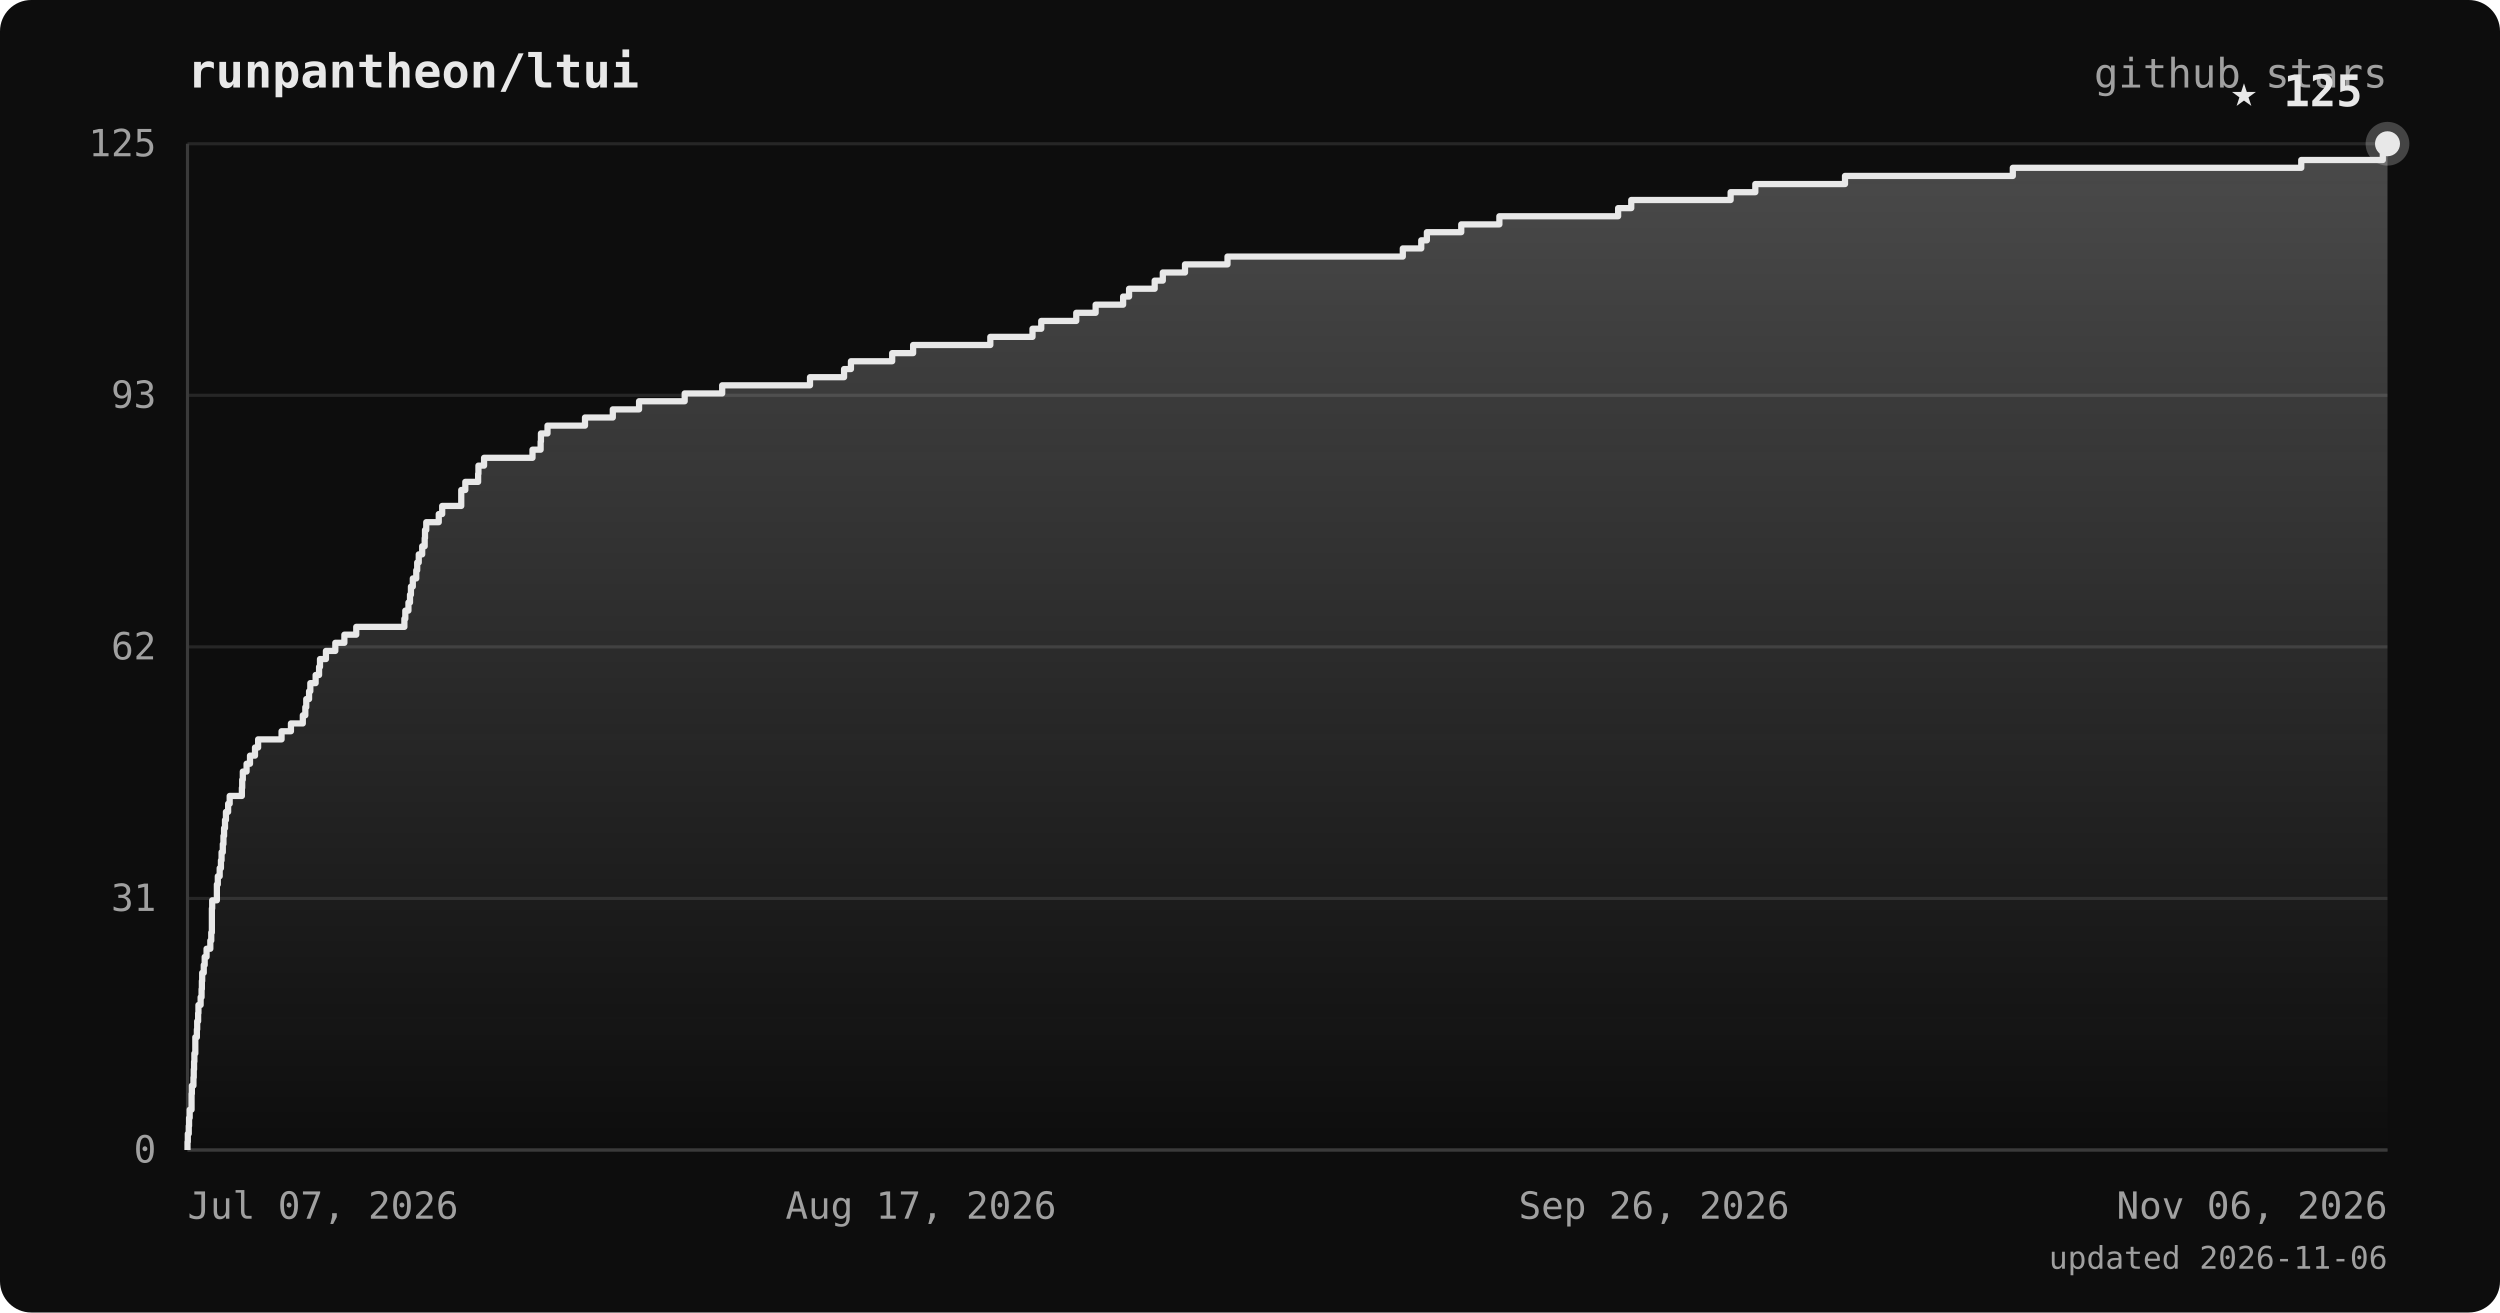
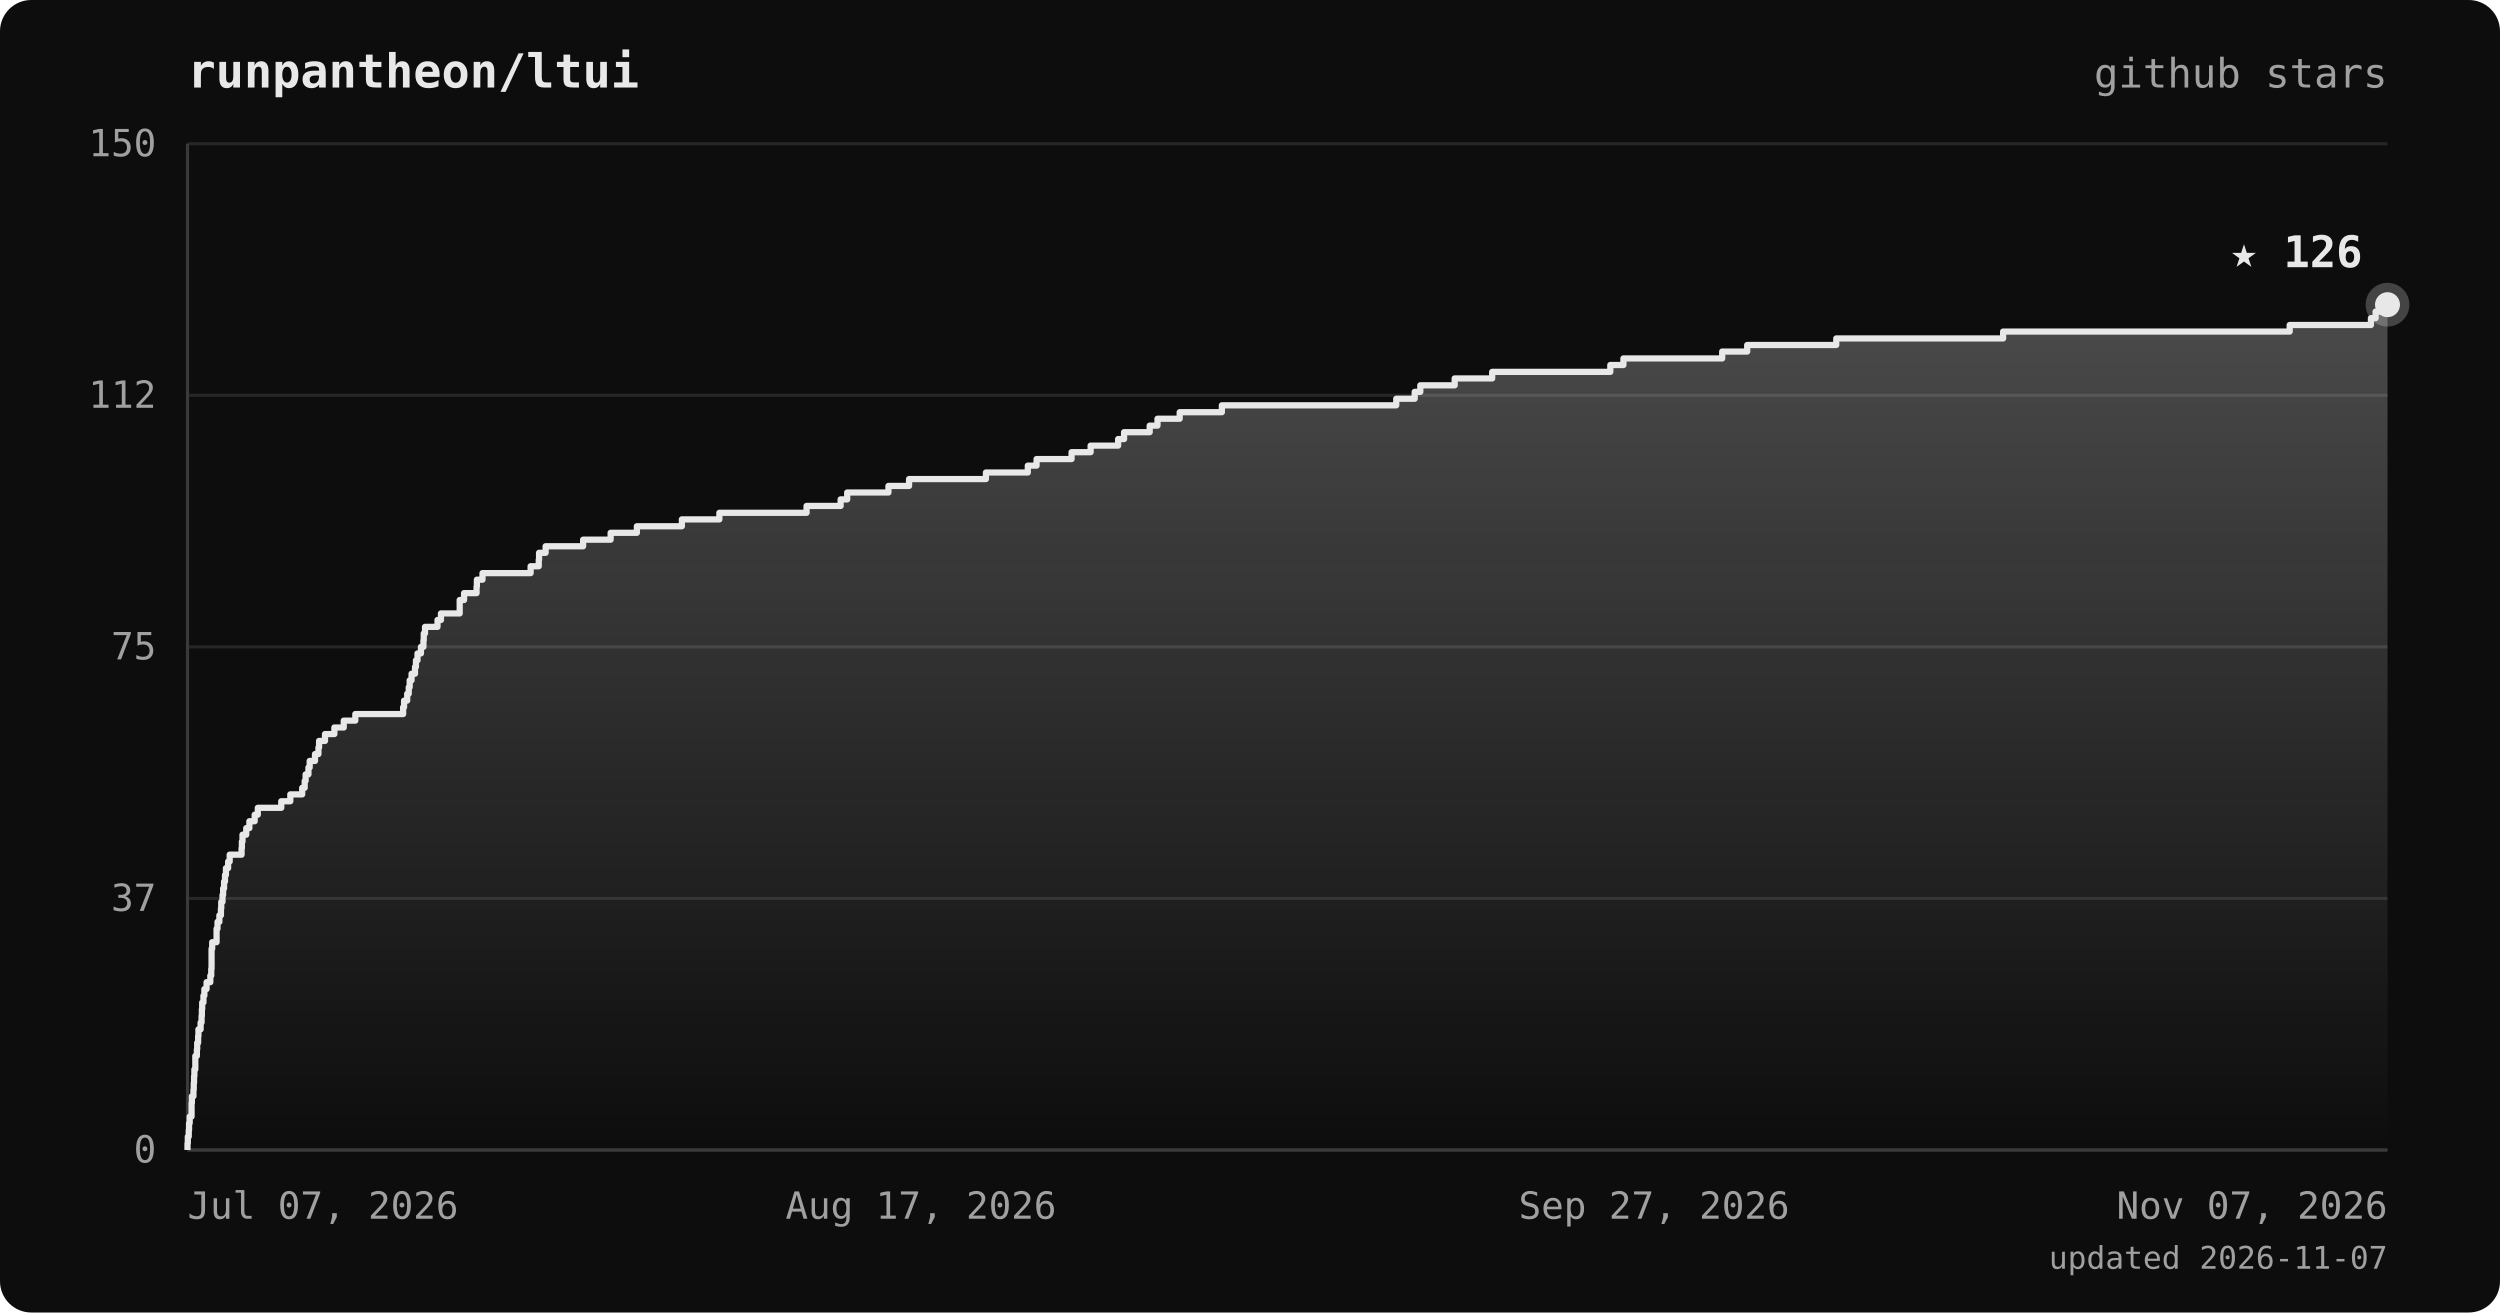
<svg xmlns="http://www.w3.org/2000/svg" viewBox="0 0 800 420" font-family="ui-monospace, 'JetBrains Mono', 'SFMono-Regular', Menlo, monospace">
  <defs>
    <linearGradient id="area" x1="0" y1="0" x2="0" y2="1">
      <stop offset="0%" stop-color="#e8e8e8" stop-opacity="0.28" />
      <stop offset="100%" stop-color="#e8e8e8" stop-opacity="0" />
    </linearGradient>
  </defs>
  <rect width="800" height="420" rx="10" fill="#0d0d0d" />
  <text x="60" y="28" fill="#e8e8e8" font-size="15" font-weight="bold">runpantheon/ltui</text>
  <text x="764" y="28" text-anchor="end" fill="#a0a0a0" font-size="13">github stars</text>
  <line x1="60" y1="368.0" x2="764" y2="368.0" stroke="#262626" stroke-width="1" />
  <line x1="60" y1="287.5" x2="764" y2="287.5" stroke="#262626" stroke-width="1" />
  <line x1="60" y1="207.0" x2="764" y2="207.0" stroke="#262626" stroke-width="1" />
  <line x1="60" y1="126.5" x2="764" y2="126.5" stroke="#262626" stroke-width="1" />
  <line x1="60" y1="46.0" x2="764" y2="46.0" stroke="#262626" stroke-width="1" />
  <line x1="60" y1="46" x2="60" y2="368" stroke="#3a3a3a" stroke-width="1" />
  <line x1="60" y1="368" x2="764" y2="368" stroke="#3a3a3a" stroke-width="1" />
-   <polygon points="60,368.0 60.0,368.0 60.0,368.0 60.0,365.4 60.1,365.4 60.1,362.8 60.4,362.8 60.4,360.3 60.5,360.3 60.5,357.7 60.7,357.7 60.7,355.1 61.3,355.1 61.3,352.5 61.3,352.5 61.3,350.0 61.4,350.0 61.4,347.4 61.9,347.4 61.9,344.8 62.0,344.8 62.0,342.2 62.1,342.2 62.1,339.7 62.2,339.7 62.2,337.1 62.5,337.1 62.5,334.5 62.5,334.5 62.5,331.9 63.0,331.9 63.0,329.4 63.1,329.4 63.1,326.8 63.4,326.8 63.4,324.2 63.5,324.2 63.5,321.6 64.2,321.6 64.2,319.1 64.5,319.1 64.5,316.5 64.6,316.5 64.6,313.9 64.7,313.9 64.7,311.3 65.2,311.3 65.2,308.8 65.5,308.8 65.5,306.2 66.1,306.2 66.1,303.6 67.3,303.6 67.3,301.0 67.6,301.0 67.6,298.4 67.8,298.4 67.8,295.9 67.8,295.9 67.8,293.3 67.8,293.3 67.8,290.7 67.9,290.7 67.9,288.1 69.4,288.1 69.4,285.6 69.4,285.6 69.4,283.0 69.7,283.0 69.7,280.4 70.3,280.4 70.3,277.8 70.7,277.8 70.7,275.3 70.9,275.3 70.9,272.7 71.3,272.7 71.3,270.1 71.5,270.1 71.5,267.5 71.7,267.5 71.7,265.0 72.0,265.0 72.0,262.4 72.3,262.4 72.3,259.8 73.0,259.8 73.0,257.2 73.5,257.2 73.5,254.7 77.4,254.7 77.4,252.1 77.5,252.1 77.5,249.5 77.7,249.5 77.7,246.9 78.9,246.9 78.9,244.4 80.0,244.4 80.0,241.8 81.6,241.8 81.6,239.2 82.6,239.2 82.6,236.6 90.1,236.6 90.1,234.0 93.1,234.0 93.1,231.5 96.9,231.5 96.9,228.9 97.7,228.9 97.7,226.3 98.0,226.3 98.0,223.7 98.9,223.7 98.9,221.2 99.3,221.2 99.3,218.6 101.0,218.6 101.0,216.0 102.1,216.0 102.1,213.4 102.4,213.4 102.4,210.9 104.3,210.9 104.3,208.3 107.3,208.3 107.3,205.7 110.2,205.7 110.2,203.1 114.0,203.1 114.0,200.6 129.4,200.6 129.4,198.0 129.7,198.0 129.7,195.4 130.7,195.4 130.7,192.8 131.2,192.8 131.2,190.3 131.5,190.3 131.5,187.7 132.1,187.7 132.1,185.1 133.2,185.1 133.2,182.5 133.5,182.5 133.5,180.0 134.0,180.0 134.0,177.4 135.1,177.4 135.1,174.8 135.9,174.8 135.9,172.2 136.0,172.2 136.0,169.6 136.4,169.6 136.4,167.1 140.4,167.1 140.4,164.5 141.5,164.5 141.5,161.9 147.6,161.9 147.6,159.3 147.6,159.3 147.6,156.8 148.9,156.8 148.9,154.2 153.0,154.2 153.0,151.6 153.1,151.6 153.1,149.0 154.9,149.0 154.9,146.5 170.4,146.5 170.4,143.9 173.0,143.9 173.0,141.3 173.1,141.3 173.1,138.7 175.2,138.7 175.2,136.2 187.2,136.2 187.2,133.6 196.1,133.6 196.1,131.0 204.5,131.0 204.5,128.4 219.1,128.4 219.1,125.9 231.1,125.9 231.1,123.3 259.2,123.3 259.2,120.7 270.1,120.7 270.1,118.1 272.3,118.1 272.3,115.6 285.5,115.6 285.5,113.0 292.2,113.0 292.2,110.4 316.9,110.4 316.9,107.8 330.4,107.8 330.4,105.2 333.2,105.2 333.2,102.7 344.4,102.7 344.4,100.1 350.6,100.1 350.6,97.5 359.4,97.5 359.4,94.9 361.3,94.9 361.3,92.4 369.5,92.4 369.5,89.8 372.1,89.8 372.1,87.2 379.2,87.2 379.2,84.6 392.8,84.6 392.8,82.1 448.9,82.1 448.9,79.5 454.8,79.5 454.8,76.9 456.6,76.9 456.6,74.3 467.6,74.3 467.6,71.8 479.8,71.8 479.8,69.2 517.8,69.2 517.8,66.6 522.0,66.6 522.0,64.0 553.8,64.0 553.8,61.5 561.7,61.5 561.7,58.9 590.4,58.9 590.4,56.3 644.1,56.3 644.1,53.7 736.4,53.7 736.4,51.2 762.5,51.2 762.5,48.6 764.0,48.6 764.0,46.0 764.0,46.0 764.0,368.0" fill="url(#area)" />
-   <polyline points="60.0,368.0 60.0,368.0 60.0,365.4 60.1,365.4 60.1,362.8 60.4,362.8 60.4,360.3 60.5,360.3 60.5,357.7 60.7,357.7 60.7,355.1 61.3,355.1 61.3,352.5 61.3,352.5 61.3,350.0 61.4,350.0 61.4,347.4 61.9,347.4 61.9,344.8 62.0,344.8 62.0,342.2 62.1,342.2 62.1,339.7 62.2,339.7 62.2,337.1 62.5,337.1 62.5,334.5 62.5,334.5 62.5,331.9 63.0,331.9 63.0,329.4 63.1,329.4 63.1,326.8 63.4,326.8 63.4,324.2 63.5,324.2 63.5,321.6 64.2,321.6 64.2,319.1 64.5,319.1 64.5,316.5 64.6,316.5 64.6,313.9 64.7,313.9 64.7,311.3 65.2,311.3 65.2,308.8 65.5,308.8 65.5,306.2 66.1,306.2 66.1,303.6 67.3,303.6 67.3,301.0 67.6,301.0 67.6,298.4 67.8,298.4 67.8,295.9 67.8,295.9 67.8,293.3 67.8,293.3 67.8,290.7 67.9,290.7 67.9,288.1 69.4,288.1 69.4,285.6 69.4,285.6 69.4,283.0 69.7,283.0 69.7,280.4 70.3,280.4 70.3,277.8 70.7,277.8 70.7,275.3 70.9,275.3 70.9,272.7 71.3,272.7 71.3,270.1 71.5,270.1 71.5,267.5 71.7,267.5 71.7,265.0 72.0,265.0 72.0,262.4 72.3,262.4 72.3,259.8 73.0,259.8 73.0,257.2 73.5,257.2 73.5,254.7 77.4,254.7 77.4,252.1 77.5,252.1 77.5,249.5 77.7,249.5 77.7,246.9 78.9,246.9 78.9,244.4 80.0,244.4 80.0,241.8 81.6,241.8 81.6,239.2 82.6,239.2 82.6,236.6 90.1,236.6 90.1,234.0 93.1,234.0 93.1,231.5 96.9,231.5 96.9,228.9 97.7,228.9 97.7,226.3 98.0,226.3 98.0,223.7 98.9,223.7 98.9,221.2 99.3,221.2 99.3,218.6 101.0,218.6 101.0,216.0 102.1,216.0 102.1,213.4 102.4,213.4 102.4,210.9 104.3,210.9 104.3,208.3 107.3,208.3 107.3,205.7 110.2,205.7 110.2,203.1 114.0,203.1 114.0,200.6 129.4,200.6 129.4,198.0 129.7,198.0 129.7,195.4 130.7,195.4 130.7,192.8 131.2,192.8 131.2,190.3 131.5,190.3 131.5,187.7 132.1,187.7 132.1,185.1 133.2,185.1 133.2,182.5 133.5,182.5 133.5,180.0 134.0,180.0 134.0,177.4 135.1,177.4 135.1,174.8 135.9,174.8 135.9,172.2 136.0,172.2 136.0,169.6 136.4,169.6 136.4,167.1 140.4,167.1 140.4,164.5 141.5,164.5 141.5,161.9 147.6,161.9 147.6,159.3 147.6,159.3 147.6,156.8 148.9,156.8 148.9,154.2 153.0,154.2 153.0,151.6 153.1,151.6 153.1,149.0 154.9,149.0 154.9,146.5 170.4,146.5 170.4,143.9 173.0,143.9 173.0,141.3 173.1,141.3 173.1,138.7 175.2,138.7 175.2,136.2 187.2,136.2 187.2,133.6 196.1,133.6 196.1,131.0 204.5,131.0 204.5,128.4 219.1,128.4 219.1,125.9 231.1,125.9 231.1,123.3 259.2,123.3 259.2,120.7 270.1,120.7 270.1,118.1 272.3,118.1 272.3,115.6 285.5,115.6 285.5,113.0 292.2,113.0 292.2,110.4 316.9,110.4 316.9,107.8 330.4,107.8 330.4,105.2 333.2,105.2 333.2,102.7 344.4,102.7 344.4,100.1 350.6,100.1 350.6,97.5 359.4,97.5 359.4,94.9 361.3,94.9 361.3,92.4 369.5,92.4 369.5,89.8 372.1,89.8 372.1,87.2 379.2,87.2 379.2,84.6 392.8,84.6 392.8,82.1 448.9,82.1 448.9,79.5 454.8,79.5 454.8,76.9 456.6,76.9 456.6,74.3 467.6,74.3 467.6,71.8 479.8,71.8 479.8,69.2 517.8,69.2 517.8,66.6 522.0,66.6 522.0,64.0 553.8,64.0 553.8,61.5 561.7,61.5 561.7,58.9 590.4,58.9 590.4,56.3 644.1,56.3 644.1,53.7 736.4,53.7 736.4,51.2 762.5,51.2 762.5,48.6 764.0,48.6 764.0,46.0 764.0,46.0" fill="none" stroke="#e8e8e8" stroke-width="2" stroke-linejoin="round" />
-   <circle cx="764.0" cy="46.0" r="7" fill="#e8e8e8" opacity="0.25" />
-   <circle cx="764.0" cy="46.0" r="4" fill="#e8e8e8" />
-   <text x="756.0" y="34.0" text-anchor="end" fill="#e8e8e8" font-size="14" font-weight="bold">★ 125</text>
+   <polygon points="60,368.0 60.0,368.0 60.0,368.0 60.0,365.9 60.1,365.9 60.1,363.7 60.4,363.7 60.4,361.6 60.5,361.6 60.5,359.4 60.7,359.4 60.7,357.3 61.3,357.3 61.3,355.1 61.3,355.1 61.3,353.0 61.4,353.0 61.4,350.8 61.9,350.8 61.9,348.7 62.0,348.7 62.0,346.5 62.1,346.5 62.1,344.4 62.2,344.4 62.2,342.2 62.5,342.2 62.5,340.1 62.5,340.1 62.5,337.9 63.0,337.9 63.0,335.8 63.1,335.8 63.1,333.7 63.4,333.7 63.4,331.5 63.5,331.5 63.5,329.4 64.2,329.4 64.2,327.2 64.5,327.2 64.5,325.1 64.6,325.1 64.6,322.9 64.7,322.9 64.7,320.8 65.1,320.8 65.1,318.6 65.4,318.6 65.4,316.5 66.1,316.5 66.1,314.3 67.3,314.3 67.3,312.2 67.6,312.2 67.6,310.0 67.7,310.0 67.7,307.9 67.7,307.9 67.7,305.7 67.7,305.7 67.7,303.6 67.9,303.6 67.9,301.5 69.3,301.5 69.3,299.3 69.3,299.3 69.3,297.2 69.6,297.2 69.6,295.0 70.2,295.0 70.2,292.9 70.7,292.9 70.7,290.7 70.8,290.7 70.8,288.6 71.2,288.6 71.2,286.4 71.4,286.4 71.4,284.3 71.7,284.3 71.7,282.1 72.0,282.1 72.0,280.0 72.3,280.0 72.3,277.8 73.0,277.8 73.0,275.7 73.5,275.7 73.5,273.5 77.3,273.5 77.3,271.4 77.4,271.4 77.4,269.3 77.6,269.3 77.6,267.1 78.8,267.1 78.8,265.0 79.8,265.0 79.8,262.8 81.5,262.8 81.5,260.7 82.5,260.7 82.5,258.5 90.0,258.5 90.0,256.4 92.9,256.4 92.9,254.2 96.7,254.2 96.7,252.1 97.5,252.1 97.5,249.9 97.8,249.9 97.8,247.8 98.7,247.8 98.7,245.6 99.1,245.6 99.1,243.5 100.8,243.5 100.8,241.3 101.9,241.3 101.9,239.2 102.1,239.2 102.1,237.1 104.0,237.1 104.0,234.9 107.0,234.9 107.0,232.8 110.0,232.8 110.0,230.6 113.7,230.6 113.7,228.5 129.0,228.5 129.0,226.3 129.3,226.3 129.3,224.2 130.3,224.2 130.3,222.0 130.8,222.0 130.8,219.9 131.1,219.9 131.1,217.7 131.7,217.7 131.7,215.6 132.8,215.6 132.8,213.4 133.1,213.4 133.1,211.3 133.6,211.3 133.6,209.1 134.7,209.1 134.7,207.0 135.5,207.0 135.5,204.9 135.6,204.9 135.6,202.7 136.0,202.7 136.0,200.6 140.0,200.6 140.0,198.4 141.1,198.4 141.1,196.3 147.1,196.3 147.1,194.1 147.1,194.1 147.1,192.0 148.5,192.0 148.5,189.8 152.5,189.8 152.5,187.7 152.6,187.7 152.6,185.5 154.4,185.5 154.4,183.4 169.8,183.4 169.8,181.2 172.4,181.2 172.4,179.1 172.5,179.1 172.5,176.9 174.6,176.9 174.6,174.8 186.6,174.8 186.6,172.7 195.4,172.7 195.4,170.5 203.8,170.5 203.8,168.4 218.2,168.4 218.2,166.2 230.2,166.2 230.2,164.1 258.1,164.1 258.1,161.9 269.0,161.9 269.0,159.8 271.1,159.8 271.1,157.6 284.3,157.6 284.3,155.5 290.9,155.5 290.9,153.3 315.5,153.3 315.5,151.2 328.9,151.2 328.9,149.0 331.7,149.0 331.7,146.9 342.9,146.9 342.9,144.7 349.0,144.7 349.0,142.6 357.8,142.6 357.8,140.5 359.7,140.5 359.7,138.3 367.9,138.3 367.9,136.2 370.4,136.2 370.4,134.0 377.5,134.0 377.5,131.9 391.0,131.9 391.0,129.7 446.8,129.7 446.8,127.6 452.7,127.6 452.7,125.4 454.5,125.4 454.5,123.3 465.5,123.3 465.5,121.1 477.5,121.1 477.5,119.0 515.3,119.0 515.3,116.8 519.5,116.8 519.5,114.7 551.1,114.7 551.1,112.5 559.1,112.5 559.1,110.4 587.6,110.4 587.6,108.3 641.0,108.3 641.0,106.1 732.7,106.1 732.7,104.0 758.7,104.0 758.7,101.8 760.2,101.8 760.2,99.7 764.0,99.7 764.0,97.5 764.0,97.5 764.0,368.0" fill="url(#area)" />
+   <polyline points="60.0,368.0 60.0,368.0 60.0,365.9 60.1,365.9 60.1,363.7 60.4,363.7 60.4,361.6 60.5,361.6 60.5,359.4 60.7,359.4 60.7,357.3 61.3,357.3 61.3,355.1 61.3,355.1 61.3,353.0 61.4,353.0 61.4,350.8 61.9,350.8 61.9,348.7 62.0,348.7 62.0,346.5 62.1,346.5 62.1,344.4 62.2,344.4 62.2,342.2 62.5,342.2 62.5,340.1 62.5,340.1 62.5,337.9 63.0,337.9 63.0,335.8 63.1,335.8 63.1,333.7 63.4,333.7 63.4,331.5 63.5,331.5 63.5,329.4 64.2,329.4 64.2,327.2 64.5,327.2 64.5,325.1 64.6,325.1 64.6,322.9 64.7,322.9 64.7,320.8 65.1,320.8 65.1,318.6 65.4,318.6 65.4,316.5 66.1,316.5 66.1,314.3 67.3,314.3 67.3,312.2 67.6,312.2 67.6,310.0 67.7,310.0 67.7,307.9 67.7,307.9 67.7,305.7 67.7,305.7 67.7,303.6 67.9,303.6 67.9,301.5 69.3,301.5 69.3,299.3 69.3,299.3 69.3,297.2 69.6,297.2 69.6,295.0 70.2,295.0 70.2,292.9 70.7,292.9 70.7,290.7 70.8,290.7 70.8,288.6 71.2,288.6 71.2,286.4 71.4,286.4 71.4,284.3 71.7,284.3 71.7,282.1 72.0,282.1 72.0,280.0 72.3,280.0 72.3,277.8 73.0,277.8 73.0,275.7 73.5,275.7 73.5,273.5 77.3,273.5 77.3,271.4 77.4,271.4 77.4,269.3 77.6,269.3 77.6,267.1 78.8,267.1 78.8,265.0 79.8,265.0 79.8,262.8 81.5,262.8 81.5,260.7 82.5,260.7 82.5,258.5 90.0,258.5 90.0,256.4 92.9,256.4 92.9,254.2 96.7,254.2 96.7,252.1 97.5,252.1 97.5,249.9 97.8,249.9 97.8,247.8 98.7,247.8 98.7,245.6 99.1,245.6 99.1,243.5 100.8,243.5 100.8,241.3 101.9,241.3 101.9,239.2 102.1,239.2 102.1,237.1 104.0,237.1 104.0,234.9 107.0,234.9 107.0,232.8 110.0,232.8 110.0,230.6 113.7,230.6 113.7,228.5 129.0,228.5 129.0,226.3 129.3,226.3 129.3,224.2 130.3,224.2 130.3,222.0 130.8,222.0 130.8,219.9 131.1,219.9 131.1,217.7 131.7,217.7 131.7,215.6 132.8,215.6 132.8,213.4 133.1,213.4 133.1,211.3 133.6,211.3 133.6,209.1 134.7,209.1 134.7,207.0 135.5,207.0 135.5,204.9 135.6,204.9 135.6,202.7 136.0,202.7 136.0,200.6 140.0,200.6 140.0,198.4 141.1,198.4 141.1,196.3 147.1,196.3 147.1,194.1 147.1,194.1 147.1,192.0 148.5,192.0 148.5,189.8 152.5,189.8 152.5,187.7 152.6,187.7 152.6,185.5 154.4,185.5 154.4,183.4 169.8,183.4 169.8,181.2 172.4,181.2 172.4,179.1 172.5,179.1 172.5,176.9 174.6,176.9 174.6,174.8 186.6,174.8 186.6,172.7 195.4,172.7 195.4,170.5 203.8,170.5 203.8,168.4 218.2,168.4 218.2,166.2 230.2,166.2 230.2,164.1 258.1,164.1 258.1,161.9 269.0,161.9 269.0,159.8 271.1,159.8 271.1,157.6 284.3,157.6 284.3,155.5 290.9,155.5 290.9,153.3 315.5,153.3 315.5,151.2 328.9,151.2 328.9,149.0 331.7,149.0 331.7,146.9 342.9,146.9 342.9,144.7 349.0,144.7 349.0,142.6 357.8,142.6 357.8,140.5 359.7,140.5 359.7,138.3 367.9,138.3 367.9,136.2 370.4,136.2 370.4,134.0 377.5,134.0 377.5,131.9 391.0,131.9 391.0,129.7 446.8,129.7 446.8,127.6 452.7,127.6 452.7,125.4 454.5,125.4 454.5,123.3 465.5,123.3 465.5,121.1 477.5,121.1 477.5,119.0 515.3,119.0 515.3,116.8 519.5,116.8 519.5,114.7 551.1,114.7 551.1,112.5 559.1,112.5 559.1,110.4 587.6,110.4 587.6,108.3 641.0,108.3 641.0,106.1 732.7,106.1 732.7,104.0 758.7,104.0 758.7,101.8 760.2,101.8 760.2,99.7 764.0,99.7 764.0,97.5 764.0,97.5" fill="none" stroke="#e8e8e8" stroke-width="2" stroke-linejoin="round" />
+   <circle cx="764.0" cy="97.5" r="7" fill="#e8e8e8" opacity="0.25" />
+   <circle cx="764.0" cy="97.5" r="4" fill="#e8e8e8" />
+   <text x="756.0" y="85.5" text-anchor="end" fill="#e8e8e8" font-size="14" font-weight="bold">★ 126</text>
  <text x="50" y="372.0" text-anchor="end" fill="#a0a0a0" font-size="12">0</text>
-   <text x="50" y="291.5" text-anchor="end" fill="#a0a0a0" font-size="12">31</text>
-   <text x="50" y="211.0" text-anchor="end" fill="#a0a0a0" font-size="12">62</text>
-   <text x="50" y="130.5" text-anchor="end" fill="#a0a0a0" font-size="12">93</text>
-   <text x="50" y="50.0" text-anchor="end" fill="#a0a0a0" font-size="12">125</text>
+   <text x="50" y="291.5" text-anchor="end" fill="#a0a0a0" font-size="12">37</text>
+   <text x="50" y="211.0" text-anchor="end" fill="#a0a0a0" font-size="12">75</text>
+   <text x="50" y="130.5" text-anchor="end" fill="#a0a0a0" font-size="12">112</text>
+   <text x="50" y="50.0" text-anchor="end" fill="#a0a0a0" font-size="12">150</text>
  <text x="60.0" y="390" text-anchor="start" fill="#a0a0a0" font-size="12">Jul 07, 2026</text>
  <text x="294.7" y="390" text-anchor="middle" fill="#a0a0a0" font-size="12">Aug 17, 2026</text>
-   <text x="529.3" y="390" text-anchor="middle" fill="#a0a0a0" font-size="12">Sep 26, 2026</text>
-   <text x="764.0" y="390" text-anchor="end" fill="#a0a0a0" font-size="12">Nov 06, 2026</text>
-   <text x="764" y="406" text-anchor="end" fill="#a0a0a0" font-size="10">updated 2026-11-06</text>
+   <text x="529.3" y="390" text-anchor="middle" fill="#a0a0a0" font-size="12">Sep 27, 2026</text>
+   <text x="764.0" y="390" text-anchor="end" fill="#a0a0a0" font-size="12">Nov 07, 2026</text>
+   <text x="764" y="406" text-anchor="end" fill="#a0a0a0" font-size="10">updated 2026-11-07</text>
</svg>
